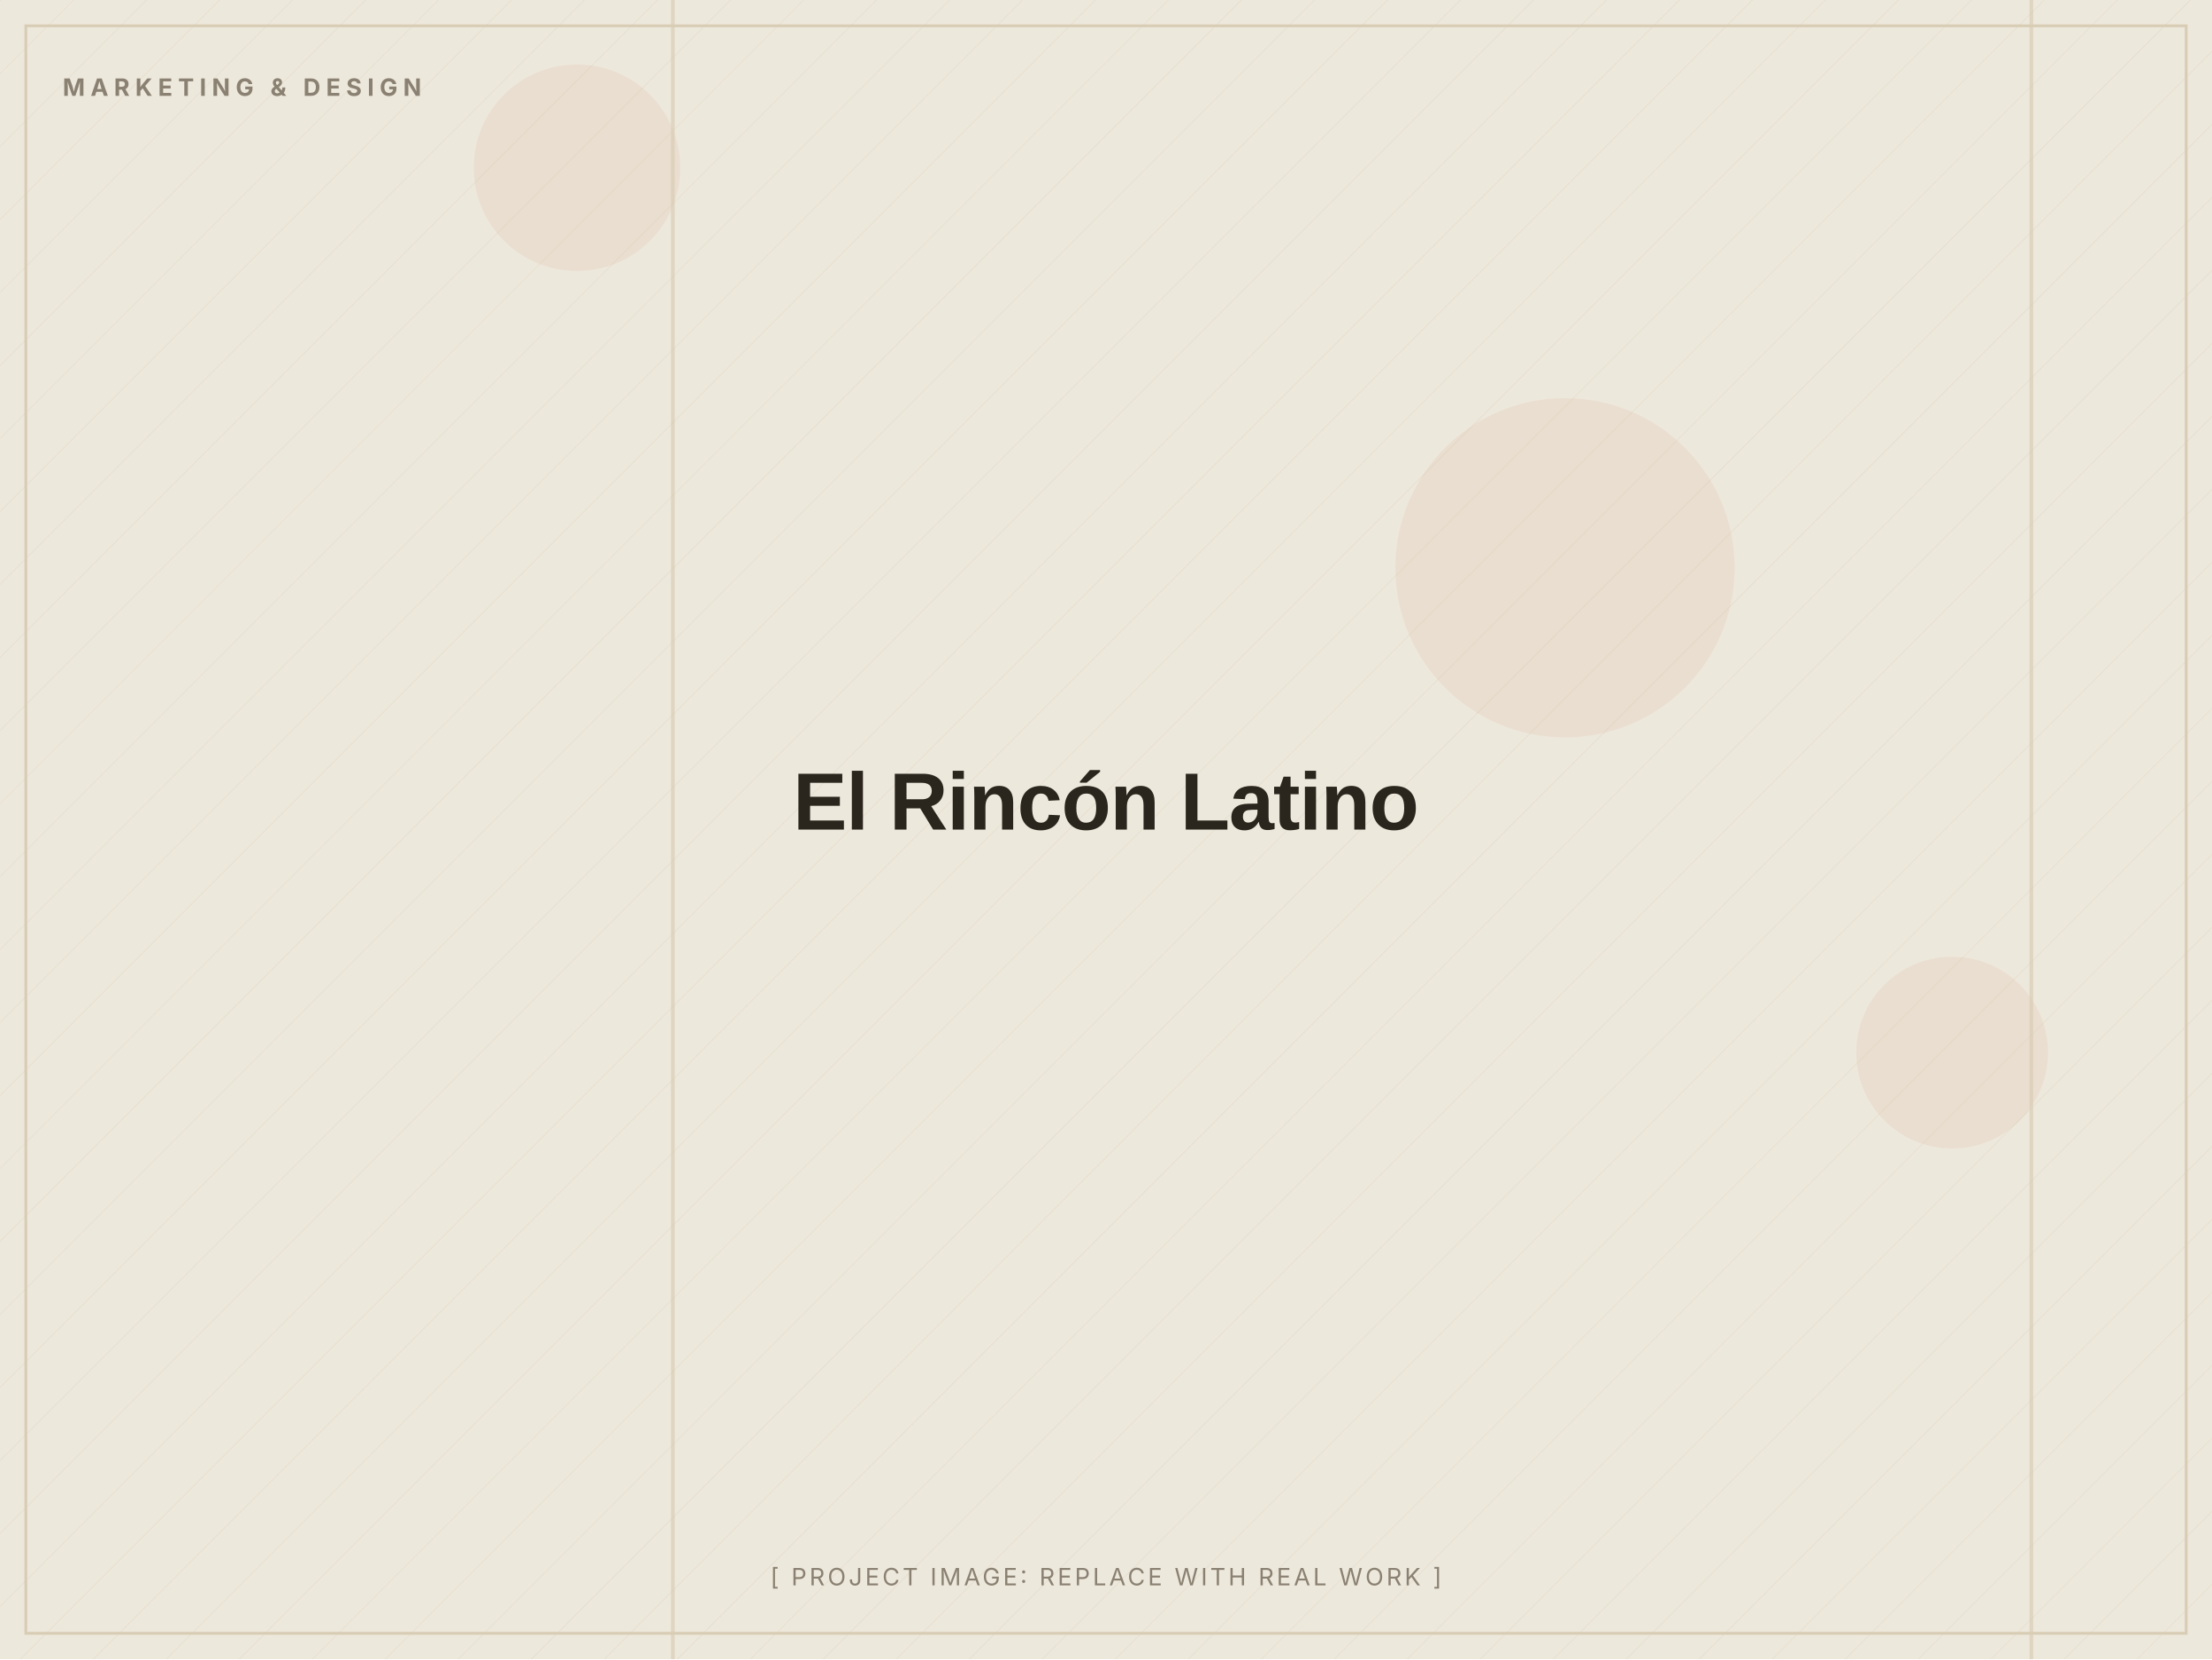
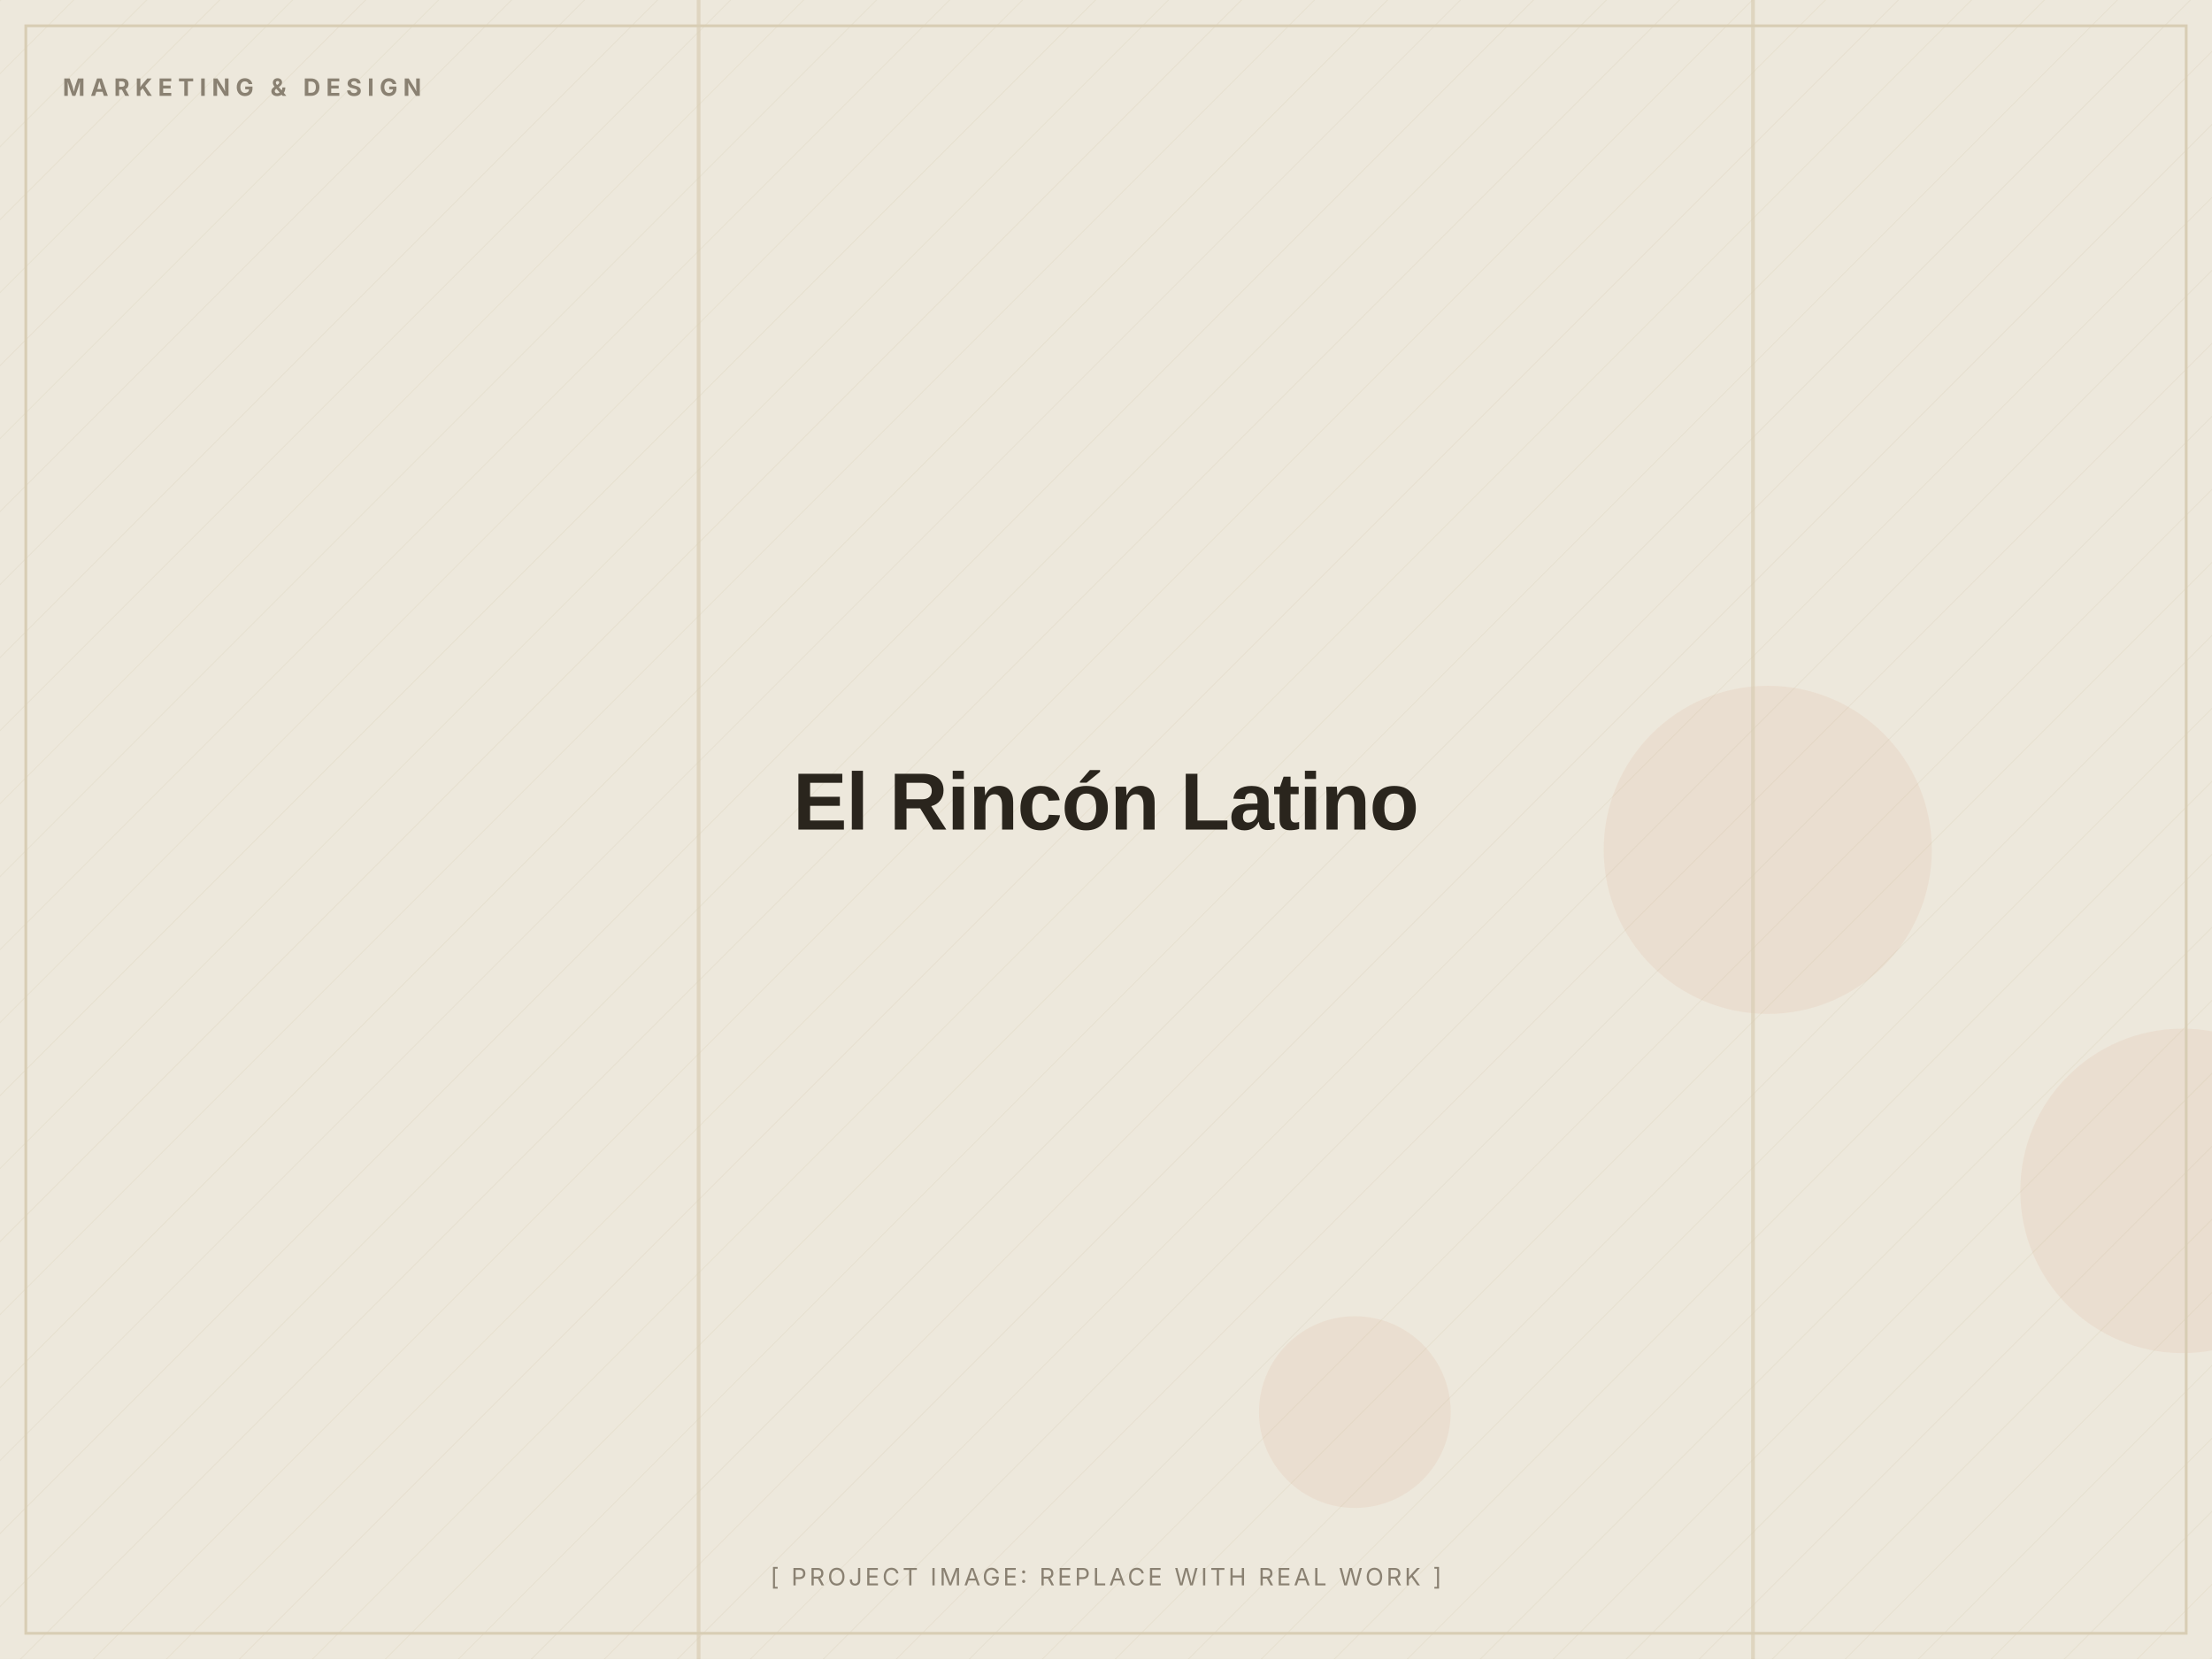
<svg xmlns="http://www.w3.org/2000/svg" width="1200" height="900" viewBox="0 0 1200 900" role="img" aria-label="El Rincón Latino (placeholder image)">
  <defs>
    <pattern id="d" width="28" height="28" patternUnits="userSpaceOnUse" patternTransform="rotate(45)">
      <line x1="0" y1="0" x2="0" y2="28" stroke="#D8CDB4" stroke-width="1" opacity="0.5" />
    </pattern>
  </defs>
  <rect width="1200" height="900" fill="#EDE8DC" />
  <rect width="1200" height="900" fill="url(#d)" opacity="0.55" />
-   <circle cx="849" cy="308" r="92" fill="#C2410C" opacity="0.06" />
-   <circle cx="1059" cy="571" r="52" fill="#C2410C" opacity="0.06" />
-   <circle cx="313" cy="91" r="56" fill="#C2410C" opacity="0.06" />
-   <rect x="1101" y="0" width="2" height="900" fill="#D8CDB4" opacity="0.7" />
-   <rect x="364" y="0" width="2" height="900" fill="#D8CDB4" opacity="0.7" />
+   <circle cx="735" cy="766" r="52" fill="#C2410C" opacity="0.06" />
+   <circle cx="959" cy="461" r="89" fill="#C2410C" opacity="0.06" />
+   <circle cx="1184" cy="646" r="88" fill="#C2410C" opacity="0.06" />
+   <rect x="378" y="0" width="2" height="900" fill="#D8CDB4" opacity="0.7" />
+   <rect x="950" y="0" width="2" height="900" fill="#D8CDB4" opacity="0.7" />
  <rect x="14" y="14" width="1172" height="872" fill="none" stroke="#D8CDB4" stroke-width="1.5" />
  <text x="34" y="52" font-family="Inter, Arial, sans-serif" font-weight="700" font-size="13" letter-spacing="3" fill="#8A8172">MARKETING &amp; DESIGN</text>
  <text x="600.0" y="450.0" text-anchor="middle" font-family="Archivo, Arial, sans-serif" font-weight="800" font-size="44" letter-spacing="-0.5" fill="#2A251D">El Rincón Latino</text>
  <text x="600.0" y="860" text-anchor="middle" font-family="Inter, Arial, sans-serif" font-size="13" letter-spacing="1.5" fill="#8A8172">[ PROJECT IMAGE: REPLACE WITH REAL WORK ]</text>
</svg>
